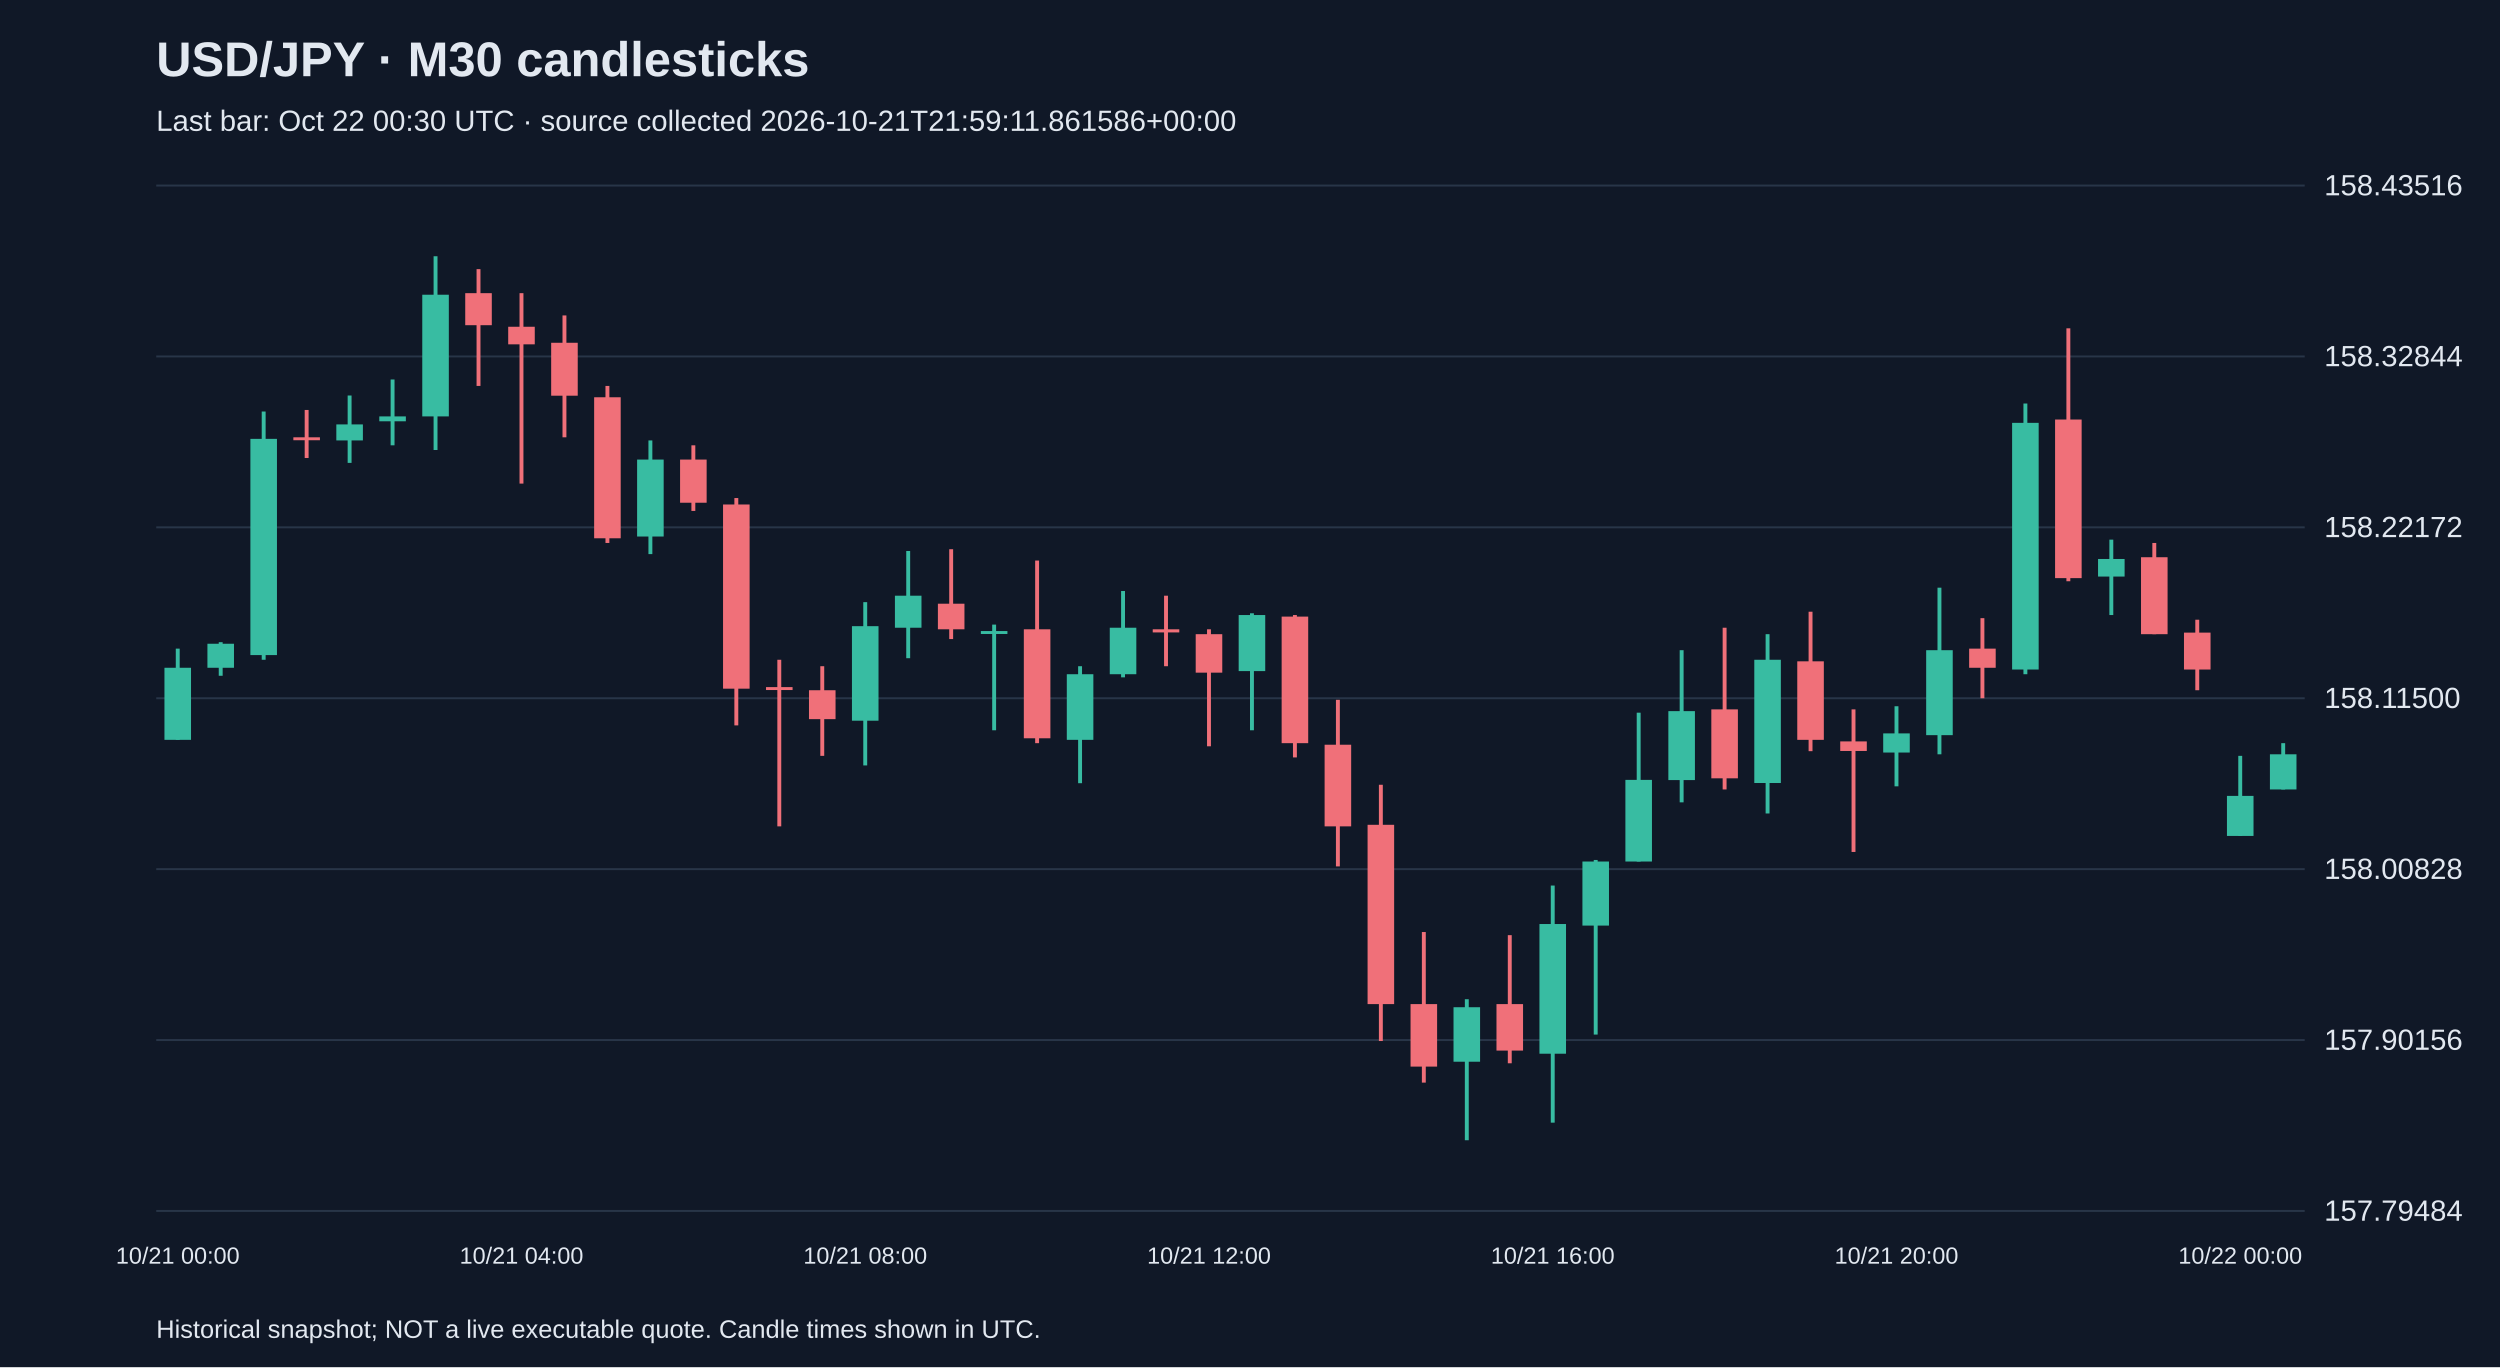
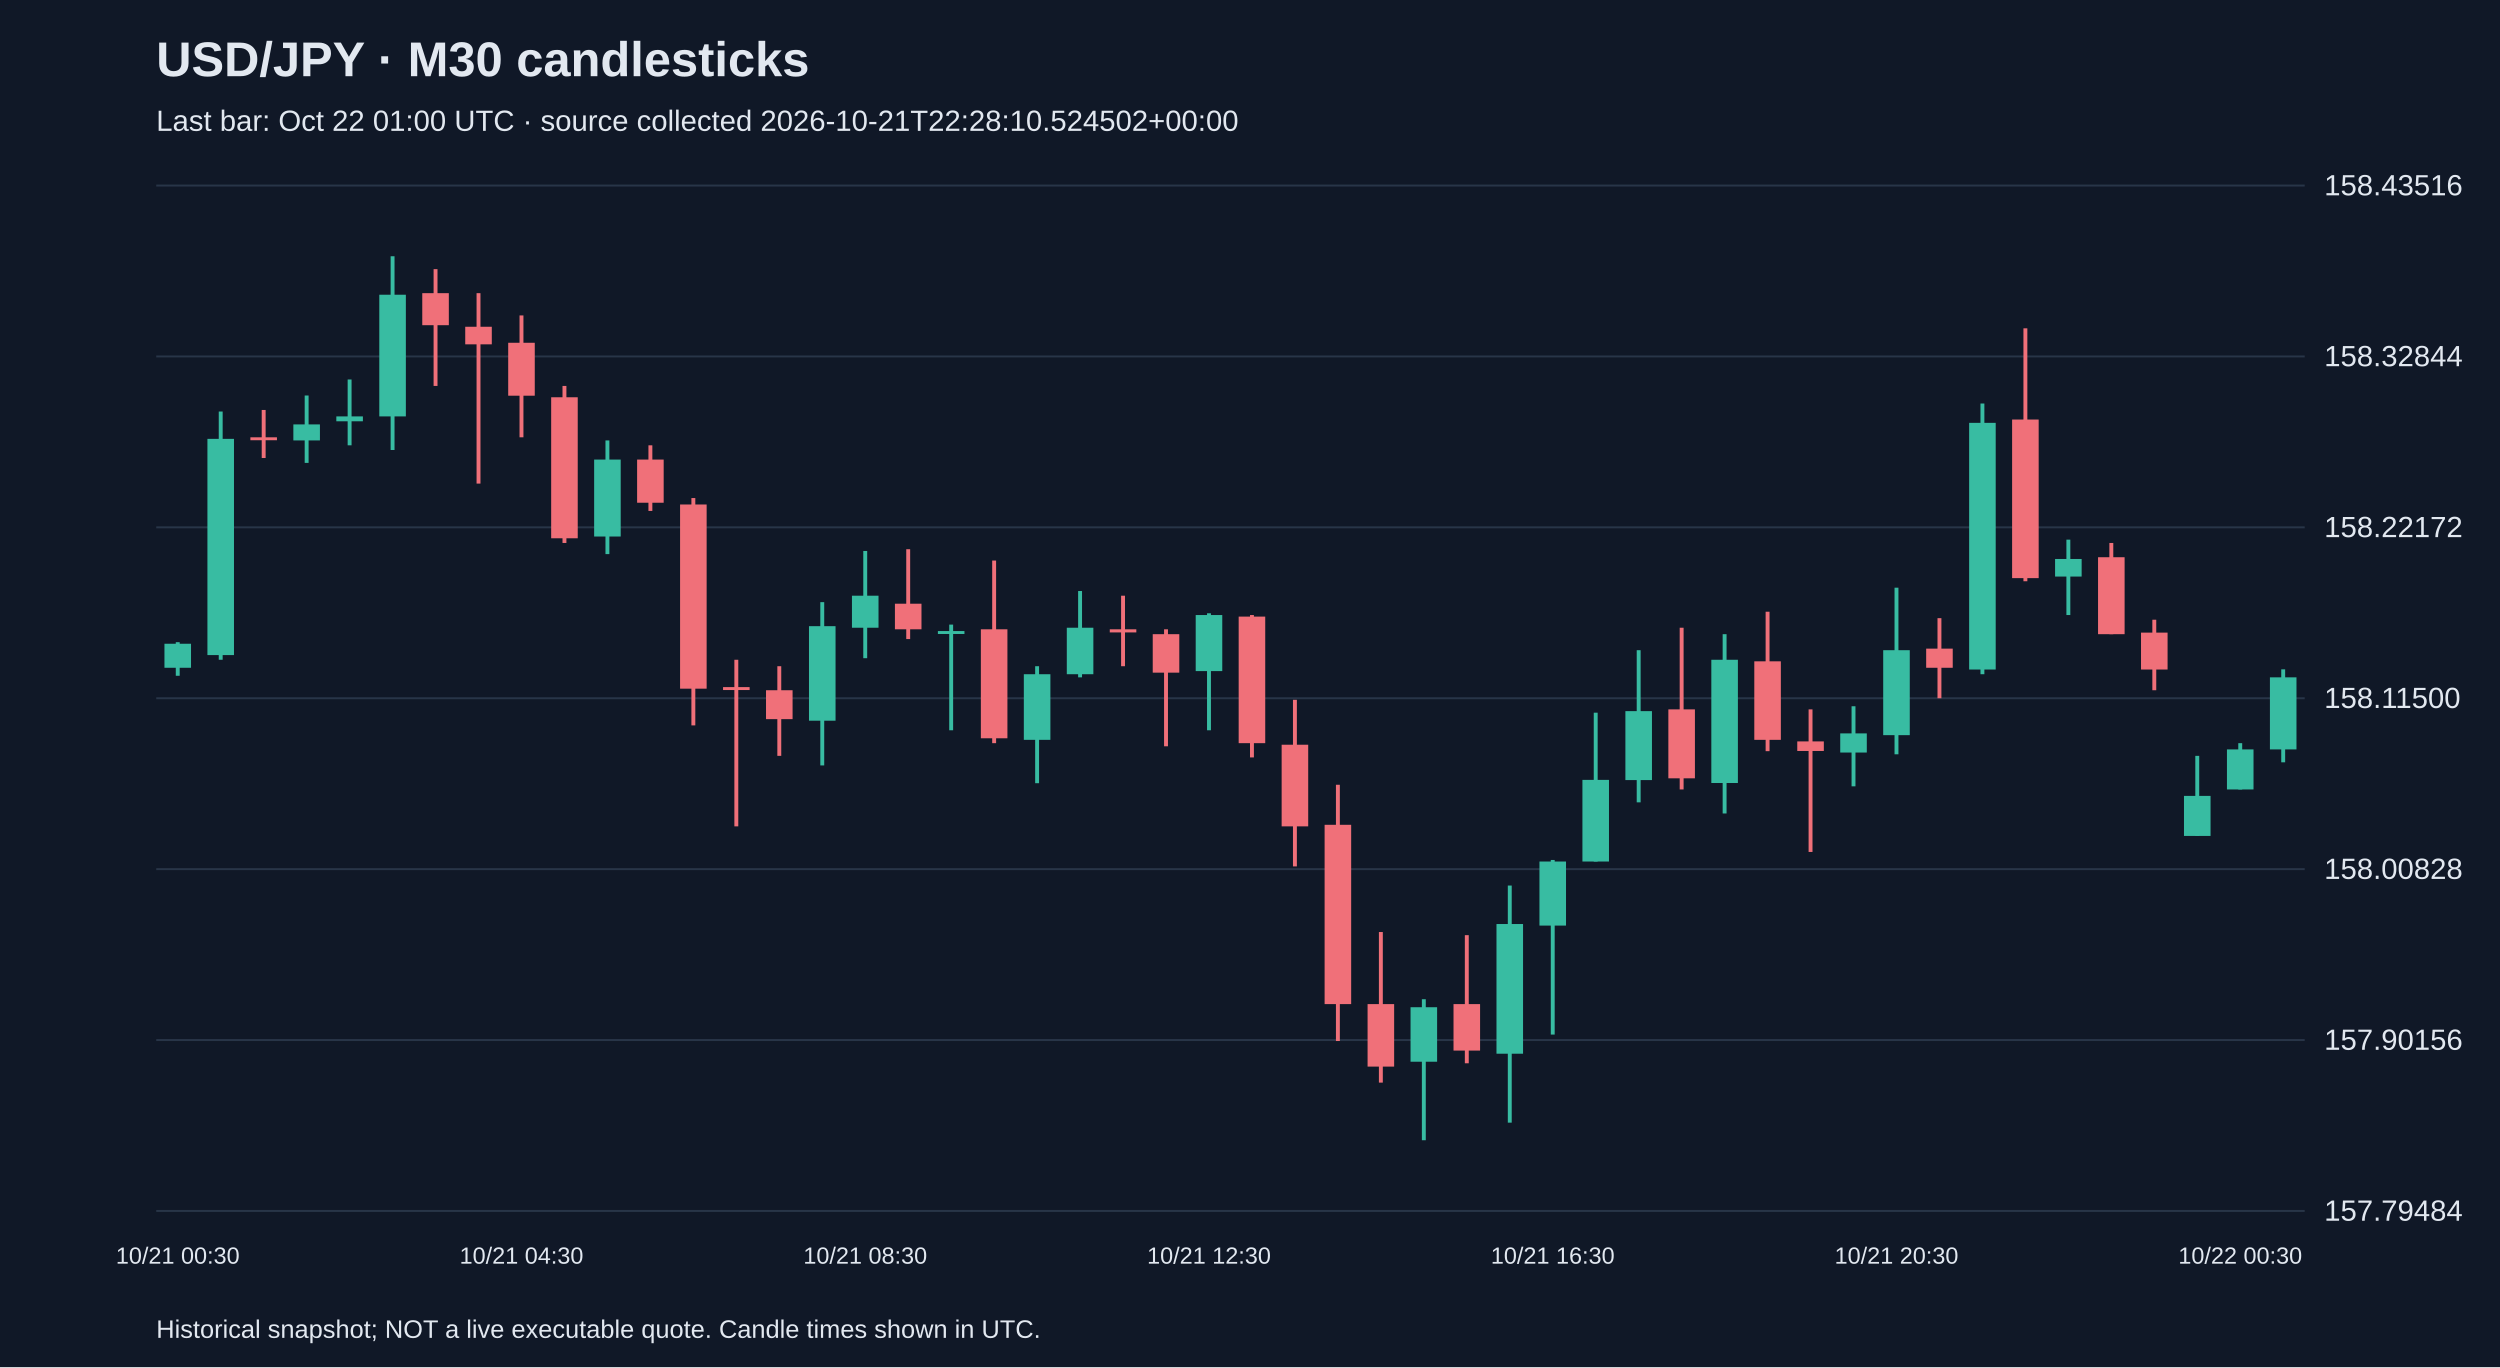
<svg xmlns="http://www.w3.org/2000/svg" viewBox="0 0 1280 700">
  <rect width="100%" height="100%" fill="#101827" />
  <style>text{font-family:Arial,sans-serif;fill:#e2e8f0}</style>
  <text x="80" y="39" font-size="25" font-weight="bold">USD/JPY · M30 candlesticks</text>
-   <text x="80" y="67" font-size="15" fill="#a6b1c5">Last bar: Oct 22 00:30 UTC · source collected 2026-10-21T21:59:11.861586+00:00</text>
+   <text x="80" y="67" font-size="15" fill="#a6b1c5">Last bar: Oct 22 01:00 UTC · source collected 2026-10-21T22:28:10.524502+00:00</text>
  <line x1="80" y1="620.0" x2="1180" y2="620.0" stroke="#283548" />
  <text x="1190" y="625.0" font-size="15">157.79484</text>
  <line x1="80" y1="532.5" x2="1180" y2="532.5" stroke="#283548" />
  <text x="1190" y="537.5" font-size="15">157.90156</text>
  <line x1="80" y1="445.0" x2="1180" y2="445.0" stroke="#283548" />
  <text x="1190" y="450.0" font-size="15">158.00828</text>
  <line x1="80" y1="357.5" x2="1180" y2="357.5" stroke="#283548" />
  <text x="1190" y="362.5" font-size="15">158.11500</text>
  <line x1="80" y1="270.0" x2="1180" y2="270.0" stroke="#283548" />
  <text x="1190" y="275.0" font-size="15">158.22172</text>
  <line x1="80" y1="182.5" x2="1180" y2="182.5" stroke="#283548" />
  <text x="1190" y="187.5" font-size="15">158.32844</text>
  <line x1="80" y1="95.0" x2="1180" y2="95.0" stroke="#283548" />
  <text x="1190" y="100.0" font-size="15">158.43516</text>
-   <line x1="91.0" y1="332.1" x2="91.0" y2="378.8" stroke="#38bca2" stroke-width="2" />
-   <rect x="84.2" y="341.9" width="13.6" height="36.9" fill="#38bca2" />
-   <text x="91.0" y="647" text-anchor="middle" font-size="12">10/21 00:00</text>
-   <line x1="113.0" y1="328.8" x2="113.0" y2="346.0" stroke="#38bca2" stroke-width="2" />
-   <rect x="106.2" y="329.6" width="13.6" height="12.3" fill="#38bca2" />
-   <line x1="135.0" y1="210.7" x2="135.0" y2="337.8" stroke="#38bca2" stroke-width="2" />
-   <rect x="128.2" y="224.7" width="13.6" height="110.7" fill="#38bca2" />
-   <line x1="157.0" y1="209.9" x2="157.0" y2="234.5" stroke="#f07079" stroke-width="2" />
-   <rect x="150.2" y="223.9" width="13.6" height="1.5" fill="#f07079" />
-   <line x1="179.0" y1="202.5" x2="179.0" y2="237.0" stroke="#38bca2" stroke-width="2" />
-   <rect x="172.2" y="217.3" width="13.6" height="8.2" fill="#38bca2" />
-   <line x1="201.0" y1="194.3" x2="201.0" y2="228.0" stroke="#38bca2" stroke-width="2" />
-   <rect x="194.2" y="213.2" width="13.6" height="2.5" fill="#38bca2" />
-   <line x1="223.0" y1="131.2" x2="223.0" y2="230.4" stroke="#38bca2" stroke-width="2" />
-   <rect x="216.2" y="150.9" width="13.6" height="62.3" fill="#38bca2" />
-   <line x1="245.0" y1="137.8" x2="245.0" y2="197.6" stroke="#f07079" stroke-width="2" />
-   <rect x="238.2" y="150.1" width="13.6" height="16.4" fill="#f07079" />
-   <line x1="267.0" y1="150.1" x2="267.0" y2="247.6" stroke="#f07079" stroke-width="2" />
-   <rect x="260.2" y="167.3" width="13.6" height="9.0" fill="#f07079" />
-   <text x="267.0" y="647" text-anchor="middle" font-size="12">10/21 04:00</text>
-   <line x1="289.0" y1="161.5" x2="289.0" y2="223.9" stroke="#f07079" stroke-width="2" />
-   <rect x="282.2" y="175.5" width="13.6" height="27.1" fill="#f07079" />
-   <line x1="311.0" y1="197.6" x2="311.0" y2="278.0" stroke="#f07079" stroke-width="2" />
-   <rect x="304.2" y="203.4" width="13.6" height="72.2" fill="#f07079" />
-   <line x1="333.0" y1="225.5" x2="333.0" y2="283.7" stroke="#38bca2" stroke-width="2" />
-   <rect x="326.2" y="235.3" width="13.6" height="39.4" fill="#38bca2" />
-   <line x1="355.0" y1="228.0" x2="355.0" y2="261.6" stroke="#f07079" stroke-width="2" />
-   <rect x="348.2" y="235.3" width="13.6" height="22.1" fill="#f07079" />
-   <line x1="377.0" y1="255.0" x2="377.0" y2="371.4" stroke="#f07079" stroke-width="2" />
-   <rect x="370.2" y="258.3" width="13.6" height="94.3" fill="#f07079" />
-   <line x1="399.0" y1="337.8" x2="399.0" y2="423.1" stroke="#f07079" stroke-width="2" />
-   <rect x="392.2" y="351.8" width="13.6" height="1.5" fill="#f07079" />
-   <line x1="421.0" y1="341.1" x2="421.0" y2="387.0" stroke="#f07079" stroke-width="2" />
-   <rect x="414.2" y="353.4" width="13.6" height="14.8" fill="#f07079" />
-   <line x1="443.0" y1="308.3" x2="443.0" y2="391.9" stroke="#38bca2" stroke-width="2" />
-   <rect x="436.2" y="320.6" width="13.6" height="48.4" fill="#38bca2" />
-   <text x="443.0" y="647" text-anchor="middle" font-size="12">10/21 08:00</text>
-   <line x1="465.0" y1="282.1" x2="465.0" y2="337.0" stroke="#38bca2" stroke-width="2" />
-   <rect x="458.2" y="305.0" width="13.6" height="16.4" fill="#38bca2" />
-   <line x1="487.0" y1="281.2" x2="487.0" y2="327.2" stroke="#f07079" stroke-width="2" />
-   <rect x="480.2" y="309.1" width="13.6" height="13.1" fill="#f07079" />
-   <line x1="509.0" y1="319.8" x2="509.0" y2="373.9" stroke="#38bca2" stroke-width="2" />
-   <rect x="502.2" y="323.1" width="13.6" height="1.5" fill="#38bca2" />
-   <line x1="531.0" y1="287.0" x2="531.0" y2="380.5" stroke="#f07079" stroke-width="2" />
-   <rect x="524.2" y="322.2" width="13.6" height="55.8" fill="#f07079" />
-   <line x1="553.0" y1="341.1" x2="553.0" y2="401.0" stroke="#38bca2" stroke-width="2" />
-   <rect x="546.2" y="345.2" width="13.6" height="33.6" fill="#38bca2" />
-   <line x1="575.0" y1="302.6" x2="575.0" y2="346.8" stroke="#38bca2" stroke-width="2" />
-   <rect x="568.2" y="321.4" width="13.6" height="23.8" fill="#38bca2" />
-   <line x1="597.0" y1="305.0" x2="597.0" y2="341.1" stroke="#f07079" stroke-width="2" />
-   <rect x="590.2" y="322.2" width="13.6" height="1.6" fill="#f07079" />
-   <line x1="619.0" y1="322.2" x2="619.0" y2="382.1" stroke="#f07079" stroke-width="2" />
-   <rect x="612.2" y="324.7" width="13.6" height="19.7" fill="#f07079" />
-   <text x="619.0" y="647" text-anchor="middle" font-size="12">10/21 12:00</text>
-   <line x1="641.0" y1="314.0" x2="641.0" y2="373.9" stroke="#38bca2" stroke-width="2" />
-   <rect x="634.2" y="314.9" width="13.6" height="28.7" fill="#38bca2" />
-   <line x1="663.0" y1="314.9" x2="663.0" y2="387.8" stroke="#f07079" stroke-width="2" />
-   <rect x="656.2" y="315.7" width="13.6" height="64.8" fill="#f07079" />
-   <line x1="685.0" y1="358.3" x2="685.0" y2="443.6" stroke="#f07079" stroke-width="2" />
-   <rect x="678.2" y="381.3" width="13.6" height="41.8" fill="#f07079" />
-   <line x1="707.0" y1="401.8" x2="707.0" y2="533.0" stroke="#f07079" stroke-width="2" />
-   <rect x="700.2" y="422.3" width="13.6" height="91.8" fill="#f07079" />
-   <line x1="729.0" y1="477.2" x2="729.0" y2="554.3" stroke="#f07079" stroke-width="2" />
-   <rect x="722.2" y="514.1" width="13.6" height="32.0" fill="#f07079" />
-   <line x1="751.0" y1="511.6" x2="751.0" y2="583.8" stroke="#38bca2" stroke-width="2" />
-   <rect x="744.2" y="515.7" width="13.6" height="27.9" fill="#38bca2" />
-   <line x1="773.0" y1="478.8" x2="773.0" y2="544.4" stroke="#f07079" stroke-width="2" />
-   <rect x="766.2" y="514.1" width="13.6" height="23.8" fill="#f07079" />
-   <line x1="795.0" y1="453.4" x2="795.0" y2="574.8" stroke="#38bca2" stroke-width="2" />
-   <rect x="788.2" y="473.1" width="13.6" height="66.4" fill="#38bca2" />
-   <text x="795.0" y="647" text-anchor="middle" font-size="12">10/21 16:00</text>
-   <line x1="817.0" y1="440.3" x2="817.0" y2="529.7" stroke="#38bca2" stroke-width="2" />
-   <rect x="810.2" y="441.1" width="13.6" height="32.8" fill="#38bca2" />
-   <line x1="839.0" y1="364.9" x2="839.0" y2="441.1" stroke="#38bca2" stroke-width="2" />
-   <rect x="832.2" y="399.3" width="13.6" height="41.8" fill="#38bca2" />
-   <line x1="861.0" y1="332.9" x2="861.0" y2="410.8" stroke="#38bca2" stroke-width="2" />
-   <rect x="854.2" y="364.1" width="13.6" height="35.3" fill="#38bca2" />
-   <line x1="883.0" y1="321.4" x2="883.0" y2="404.2" stroke="#f07079" stroke-width="2" />
-   <rect x="876.2" y="363.2" width="13.6" height="35.3" fill="#f07079" />
-   <line x1="905.0" y1="324.7" x2="905.0" y2="416.5" stroke="#38bca2" stroke-width="2" />
-   <rect x="898.2" y="337.8" width="13.6" height="63.1" fill="#38bca2" />
-   <line x1="927.0" y1="313.2" x2="927.0" y2="384.6" stroke="#f07079" stroke-width="2" />
-   <rect x="920.2" y="338.6" width="13.6" height="40.2" fill="#f07079" />
-   <line x1="949.0" y1="363.2" x2="949.0" y2="436.2" stroke="#f07079" stroke-width="2" />
-   <rect x="942.2" y="379.6" width="13.6" height="4.9" fill="#f07079" />
-   <line x1="971.0" y1="361.6" x2="971.0" y2="402.6" stroke="#38bca2" stroke-width="2" />
-   <rect x="964.2" y="375.5" width="13.6" height="9.8" fill="#38bca2" />
-   <text x="971.0" y="647" text-anchor="middle" font-size="12">10/21 20:00</text>
-   <line x1="993.0" y1="300.9" x2="993.0" y2="386.2" stroke="#38bca2" stroke-width="2" />
-   <rect x="986.2" y="332.9" width="13.6" height="43.5" fill="#38bca2" />
-   <line x1="1015.0" y1="316.5" x2="1015.0" y2="357.5" stroke="#f07079" stroke-width="2" />
-   <rect x="1008.2" y="332.1" width="13.6" height="9.8" fill="#f07079" />
-   <line x1="1037.0" y1="206.6" x2="1037.0" y2="345.2" stroke="#38bca2" stroke-width="2" />
-   <rect x="1030.2" y="216.5" width="13.6" height="126.3" fill="#38bca2" />
-   <line x1="1059.0" y1="168.1" x2="1059.0" y2="297.6" stroke="#f07079" stroke-width="2" />
-   <rect x="1052.2" y="214.8" width="13.6" height="81.2" fill="#f07079" />
-   <line x1="1081.0" y1="276.3" x2="1081.0" y2="314.9" stroke="#38bca2" stroke-width="2" />
-   <rect x="1074.2" y="286.2" width="13.6" height="9.0" fill="#38bca2" />
-   <line x1="1103.0" y1="278.0" x2="1103.0" y2="324.7" stroke="#f07079" stroke-width="2" />
-   <rect x="1096.2" y="285.3" width="13.6" height="39.4" fill="#f07079" />
-   <line x1="1125.0" y1="317.3" x2="1125.0" y2="353.4" stroke="#f07079" stroke-width="2" />
-   <rect x="1118.2" y="323.9" width="13.6" height="18.9" fill="#f07079" />
-   <line x1="1147.0" y1="387.0" x2="1147.0" y2="428.0" stroke="#38bca2" stroke-width="2" />
-   <rect x="1140.2" y="407.5" width="13.6" height="20.5" fill="#38bca2" />
-   <text x="1147.0" y="647" text-anchor="middle" font-size="12">10/22 00:00</text>
-   <line x1="1169.0" y1="380.5" x2="1169.0" y2="404.2" stroke="#38bca2" stroke-width="2" />
-   <rect x="1162.2" y="386.2" width="13.6" height="18.0" fill="#38bca2" />
+   <line x1="91.0" y1="328.8" x2="91.0" y2="346.0" stroke="#38bca2" stroke-width="2" />
+   <rect x="84.2" y="329.6" width="13.6" height="12.3" fill="#38bca2" />
+   <text x="91.0" y="647" text-anchor="middle" font-size="12">10/21 00:30</text>
+   <line x1="113.0" y1="210.7" x2="113.0" y2="337.8" stroke="#38bca2" stroke-width="2" />
+   <rect x="106.2" y="224.7" width="13.6" height="110.7" fill="#38bca2" />
+   <line x1="135.0" y1="209.9" x2="135.0" y2="234.5" stroke="#f07079" stroke-width="2" />
+   <rect x="128.2" y="223.9" width="13.6" height="1.5" fill="#f07079" />
+   <line x1="157.0" y1="202.5" x2="157.0" y2="237.0" stroke="#38bca2" stroke-width="2" />
+   <rect x="150.2" y="217.3" width="13.6" height="8.2" fill="#38bca2" />
+   <line x1="179.0" y1="194.3" x2="179.0" y2="228.0" stroke="#38bca2" stroke-width="2" />
+   <rect x="172.2" y="213.2" width="13.6" height="2.5" fill="#38bca2" />
+   <line x1="201.0" y1="131.2" x2="201.0" y2="230.4" stroke="#38bca2" stroke-width="2" />
+   <rect x="194.2" y="150.9" width="13.6" height="62.3" fill="#38bca2" />
+   <line x1="223.0" y1="137.8" x2="223.0" y2="197.6" stroke="#f07079" stroke-width="2" />
+   <rect x="216.2" y="150.1" width="13.6" height="16.4" fill="#f07079" />
+   <line x1="245.0" y1="150.1" x2="245.0" y2="247.6" stroke="#f07079" stroke-width="2" />
+   <rect x="238.2" y="167.3" width="13.6" height="9.0" fill="#f07079" />
+   <line x1="267.0" y1="161.5" x2="267.0" y2="223.9" stroke="#f07079" stroke-width="2" />
+   <rect x="260.2" y="175.5" width="13.6" height="27.1" fill="#f07079" />
+   <text x="267.0" y="647" text-anchor="middle" font-size="12">10/21 04:30</text>
+   <line x1="289.0" y1="197.6" x2="289.0" y2="278.0" stroke="#f07079" stroke-width="2" />
+   <rect x="282.2" y="203.4" width="13.6" height="72.2" fill="#f07079" />
+   <line x1="311.0" y1="225.5" x2="311.0" y2="283.7" stroke="#38bca2" stroke-width="2" />
+   <rect x="304.2" y="235.3" width="13.6" height="39.4" fill="#38bca2" />
+   <line x1="333.0" y1="228.0" x2="333.0" y2="261.6" stroke="#f07079" stroke-width="2" />
+   <rect x="326.2" y="235.3" width="13.6" height="22.1" fill="#f07079" />
+   <line x1="355.0" y1="255.0" x2="355.0" y2="371.4" stroke="#f07079" stroke-width="2" />
+   <rect x="348.2" y="258.3" width="13.6" height="94.3" fill="#f07079" />
+   <line x1="377.0" y1="337.8" x2="377.0" y2="423.1" stroke="#f07079" stroke-width="2" />
+   <rect x="370.2" y="351.8" width="13.6" height="1.5" fill="#f07079" />
+   <line x1="399.0" y1="341.1" x2="399.0" y2="387.0" stroke="#f07079" stroke-width="2" />
+   <rect x="392.2" y="353.4" width="13.6" height="14.8" fill="#f07079" />
+   <line x1="421.0" y1="308.3" x2="421.0" y2="391.9" stroke="#38bca2" stroke-width="2" />
+   <rect x="414.2" y="320.6" width="13.6" height="48.4" fill="#38bca2" />
+   <line x1="443.0" y1="282.1" x2="443.0" y2="337.0" stroke="#38bca2" stroke-width="2" />
+   <rect x="436.2" y="305.0" width="13.6" height="16.4" fill="#38bca2" />
+   <text x="443.0" y="647" text-anchor="middle" font-size="12">10/21 08:30</text>
+   <line x1="465.0" y1="281.2" x2="465.0" y2="327.2" stroke="#f07079" stroke-width="2" />
+   <rect x="458.2" y="309.1" width="13.6" height="13.1" fill="#f07079" />
+   <line x1="487.0" y1="319.8" x2="487.0" y2="373.9" stroke="#38bca2" stroke-width="2" />
+   <rect x="480.2" y="323.1" width="13.6" height="1.5" fill="#38bca2" />
+   <line x1="509.0" y1="287.0" x2="509.0" y2="380.5" stroke="#f07079" stroke-width="2" />
+   <rect x="502.2" y="322.2" width="13.6" height="55.8" fill="#f07079" />
+   <line x1="531.0" y1="341.1" x2="531.0" y2="401.0" stroke="#38bca2" stroke-width="2" />
+   <rect x="524.2" y="345.2" width="13.6" height="33.6" fill="#38bca2" />
+   <line x1="553.0" y1="302.6" x2="553.0" y2="346.8" stroke="#38bca2" stroke-width="2" />
+   <rect x="546.2" y="321.4" width="13.6" height="23.8" fill="#38bca2" />
+   <line x1="575.0" y1="305.0" x2="575.0" y2="341.1" stroke="#f07079" stroke-width="2" />
+   <rect x="568.2" y="322.2" width="13.6" height="1.6" fill="#f07079" />
+   <line x1="597.0" y1="322.2" x2="597.0" y2="382.1" stroke="#f07079" stroke-width="2" />
+   <rect x="590.2" y="324.7" width="13.6" height="19.7" fill="#f07079" />
+   <line x1="619.0" y1="314.0" x2="619.0" y2="373.9" stroke="#38bca2" stroke-width="2" />
+   <rect x="612.2" y="314.9" width="13.6" height="28.7" fill="#38bca2" />
+   <text x="619.0" y="647" text-anchor="middle" font-size="12">10/21 12:30</text>
+   <line x1="641.0" y1="314.9" x2="641.0" y2="387.8" stroke="#f07079" stroke-width="2" />
+   <rect x="634.2" y="315.7" width="13.6" height="64.8" fill="#f07079" />
+   <line x1="663.0" y1="358.3" x2="663.0" y2="443.6" stroke="#f07079" stroke-width="2" />
+   <rect x="656.2" y="381.3" width="13.6" height="41.8" fill="#f07079" />
+   <line x1="685.0" y1="401.8" x2="685.0" y2="533.0" stroke="#f07079" stroke-width="2" />
+   <rect x="678.2" y="422.3" width="13.6" height="91.8" fill="#f07079" />
+   <line x1="707.0" y1="477.2" x2="707.0" y2="554.3" stroke="#f07079" stroke-width="2" />
+   <rect x="700.2" y="514.1" width="13.6" height="32.0" fill="#f07079" />
+   <line x1="729.0" y1="511.6" x2="729.0" y2="583.8" stroke="#38bca2" stroke-width="2" />
+   <rect x="722.2" y="515.7" width="13.6" height="27.9" fill="#38bca2" />
+   <line x1="751.0" y1="478.8" x2="751.0" y2="544.4" stroke="#f07079" stroke-width="2" />
+   <rect x="744.2" y="514.1" width="13.6" height="23.8" fill="#f07079" />
+   <line x1="773.0" y1="453.4" x2="773.0" y2="574.8" stroke="#38bca2" stroke-width="2" />
+   <rect x="766.2" y="473.1" width="13.6" height="66.4" fill="#38bca2" />
+   <line x1="795.0" y1="440.3" x2="795.0" y2="529.7" stroke="#38bca2" stroke-width="2" />
+   <rect x="788.2" y="441.1" width="13.6" height="32.8" fill="#38bca2" />
+   <text x="795.0" y="647" text-anchor="middle" font-size="12">10/21 16:30</text>
+   <line x1="817.0" y1="364.9" x2="817.0" y2="441.1" stroke="#38bca2" stroke-width="2" />
+   <rect x="810.2" y="399.3" width="13.6" height="41.8" fill="#38bca2" />
+   <line x1="839.0" y1="332.9" x2="839.0" y2="410.8" stroke="#38bca2" stroke-width="2" />
+   <rect x="832.2" y="364.1" width="13.6" height="35.3" fill="#38bca2" />
+   <line x1="861.0" y1="321.4" x2="861.0" y2="404.2" stroke="#f07079" stroke-width="2" />
+   <rect x="854.2" y="363.2" width="13.6" height="35.3" fill="#f07079" />
+   <line x1="883.0" y1="324.7" x2="883.0" y2="416.5" stroke="#38bca2" stroke-width="2" />
+   <rect x="876.2" y="337.8" width="13.6" height="63.1" fill="#38bca2" />
+   <line x1="905.0" y1="313.2" x2="905.0" y2="384.6" stroke="#f07079" stroke-width="2" />
+   <rect x="898.2" y="338.6" width="13.6" height="40.2" fill="#f07079" />
+   <line x1="927.0" y1="363.2" x2="927.0" y2="436.2" stroke="#f07079" stroke-width="2" />
+   <rect x="920.2" y="379.6" width="13.6" height="4.9" fill="#f07079" />
+   <line x1="949.0" y1="361.6" x2="949.0" y2="402.6" stroke="#38bca2" stroke-width="2" />
+   <rect x="942.2" y="375.5" width="13.6" height="9.8" fill="#38bca2" />
+   <line x1="971.0" y1="300.9" x2="971.0" y2="386.2" stroke="#38bca2" stroke-width="2" />
+   <rect x="964.2" y="332.9" width="13.6" height="43.5" fill="#38bca2" />
+   <text x="971.0" y="647" text-anchor="middle" font-size="12">10/21 20:30</text>
+   <line x1="993.0" y1="316.5" x2="993.0" y2="357.5" stroke="#f07079" stroke-width="2" />
+   <rect x="986.2" y="332.1" width="13.6" height="9.8" fill="#f07079" />
+   <line x1="1015.0" y1="206.6" x2="1015.0" y2="345.2" stroke="#38bca2" stroke-width="2" />
+   <rect x="1008.2" y="216.5" width="13.6" height="126.3" fill="#38bca2" />
+   <line x1="1037.0" y1="168.1" x2="1037.0" y2="297.6" stroke="#f07079" stroke-width="2" />
+   <rect x="1030.2" y="214.8" width="13.6" height="81.2" fill="#f07079" />
+   <line x1="1059.0" y1="276.3" x2="1059.0" y2="314.9" stroke="#38bca2" stroke-width="2" />
+   <rect x="1052.2" y="286.2" width="13.6" height="9.0" fill="#38bca2" />
+   <line x1="1081.0" y1="278.0" x2="1081.0" y2="324.7" stroke="#f07079" stroke-width="2" />
+   <rect x="1074.2" y="285.3" width="13.6" height="39.4" fill="#f07079" />
+   <line x1="1103.0" y1="317.3" x2="1103.0" y2="353.4" stroke="#f07079" stroke-width="2" />
+   <rect x="1096.2" y="323.9" width="13.6" height="18.9" fill="#f07079" />
+   <line x1="1125.0" y1="387.0" x2="1125.0" y2="428.0" stroke="#38bca2" stroke-width="2" />
+   <rect x="1118.2" y="407.5" width="13.6" height="20.5" fill="#38bca2" />
+   <line x1="1147.0" y1="380.5" x2="1147.0" y2="404.2" stroke="#38bca2" stroke-width="2" />
+   <rect x="1140.2" y="383.7" width="13.6" height="20.5" fill="#38bca2" />
+   <text x="1147.0" y="647" text-anchor="middle" font-size="12">10/22 00:30</text>
+   <line x1="1169.0" y1="342.7" x2="1169.0" y2="390.3" stroke="#38bca2" stroke-width="2" />
+   <rect x="1162.2" y="346.8" width="13.6" height="36.9" fill="#38bca2" />
  <text x="80" y="685" font-size="13">Historical snapshot; NOT a live executable quote. Candle times shown in UTC.</text>
</svg>
